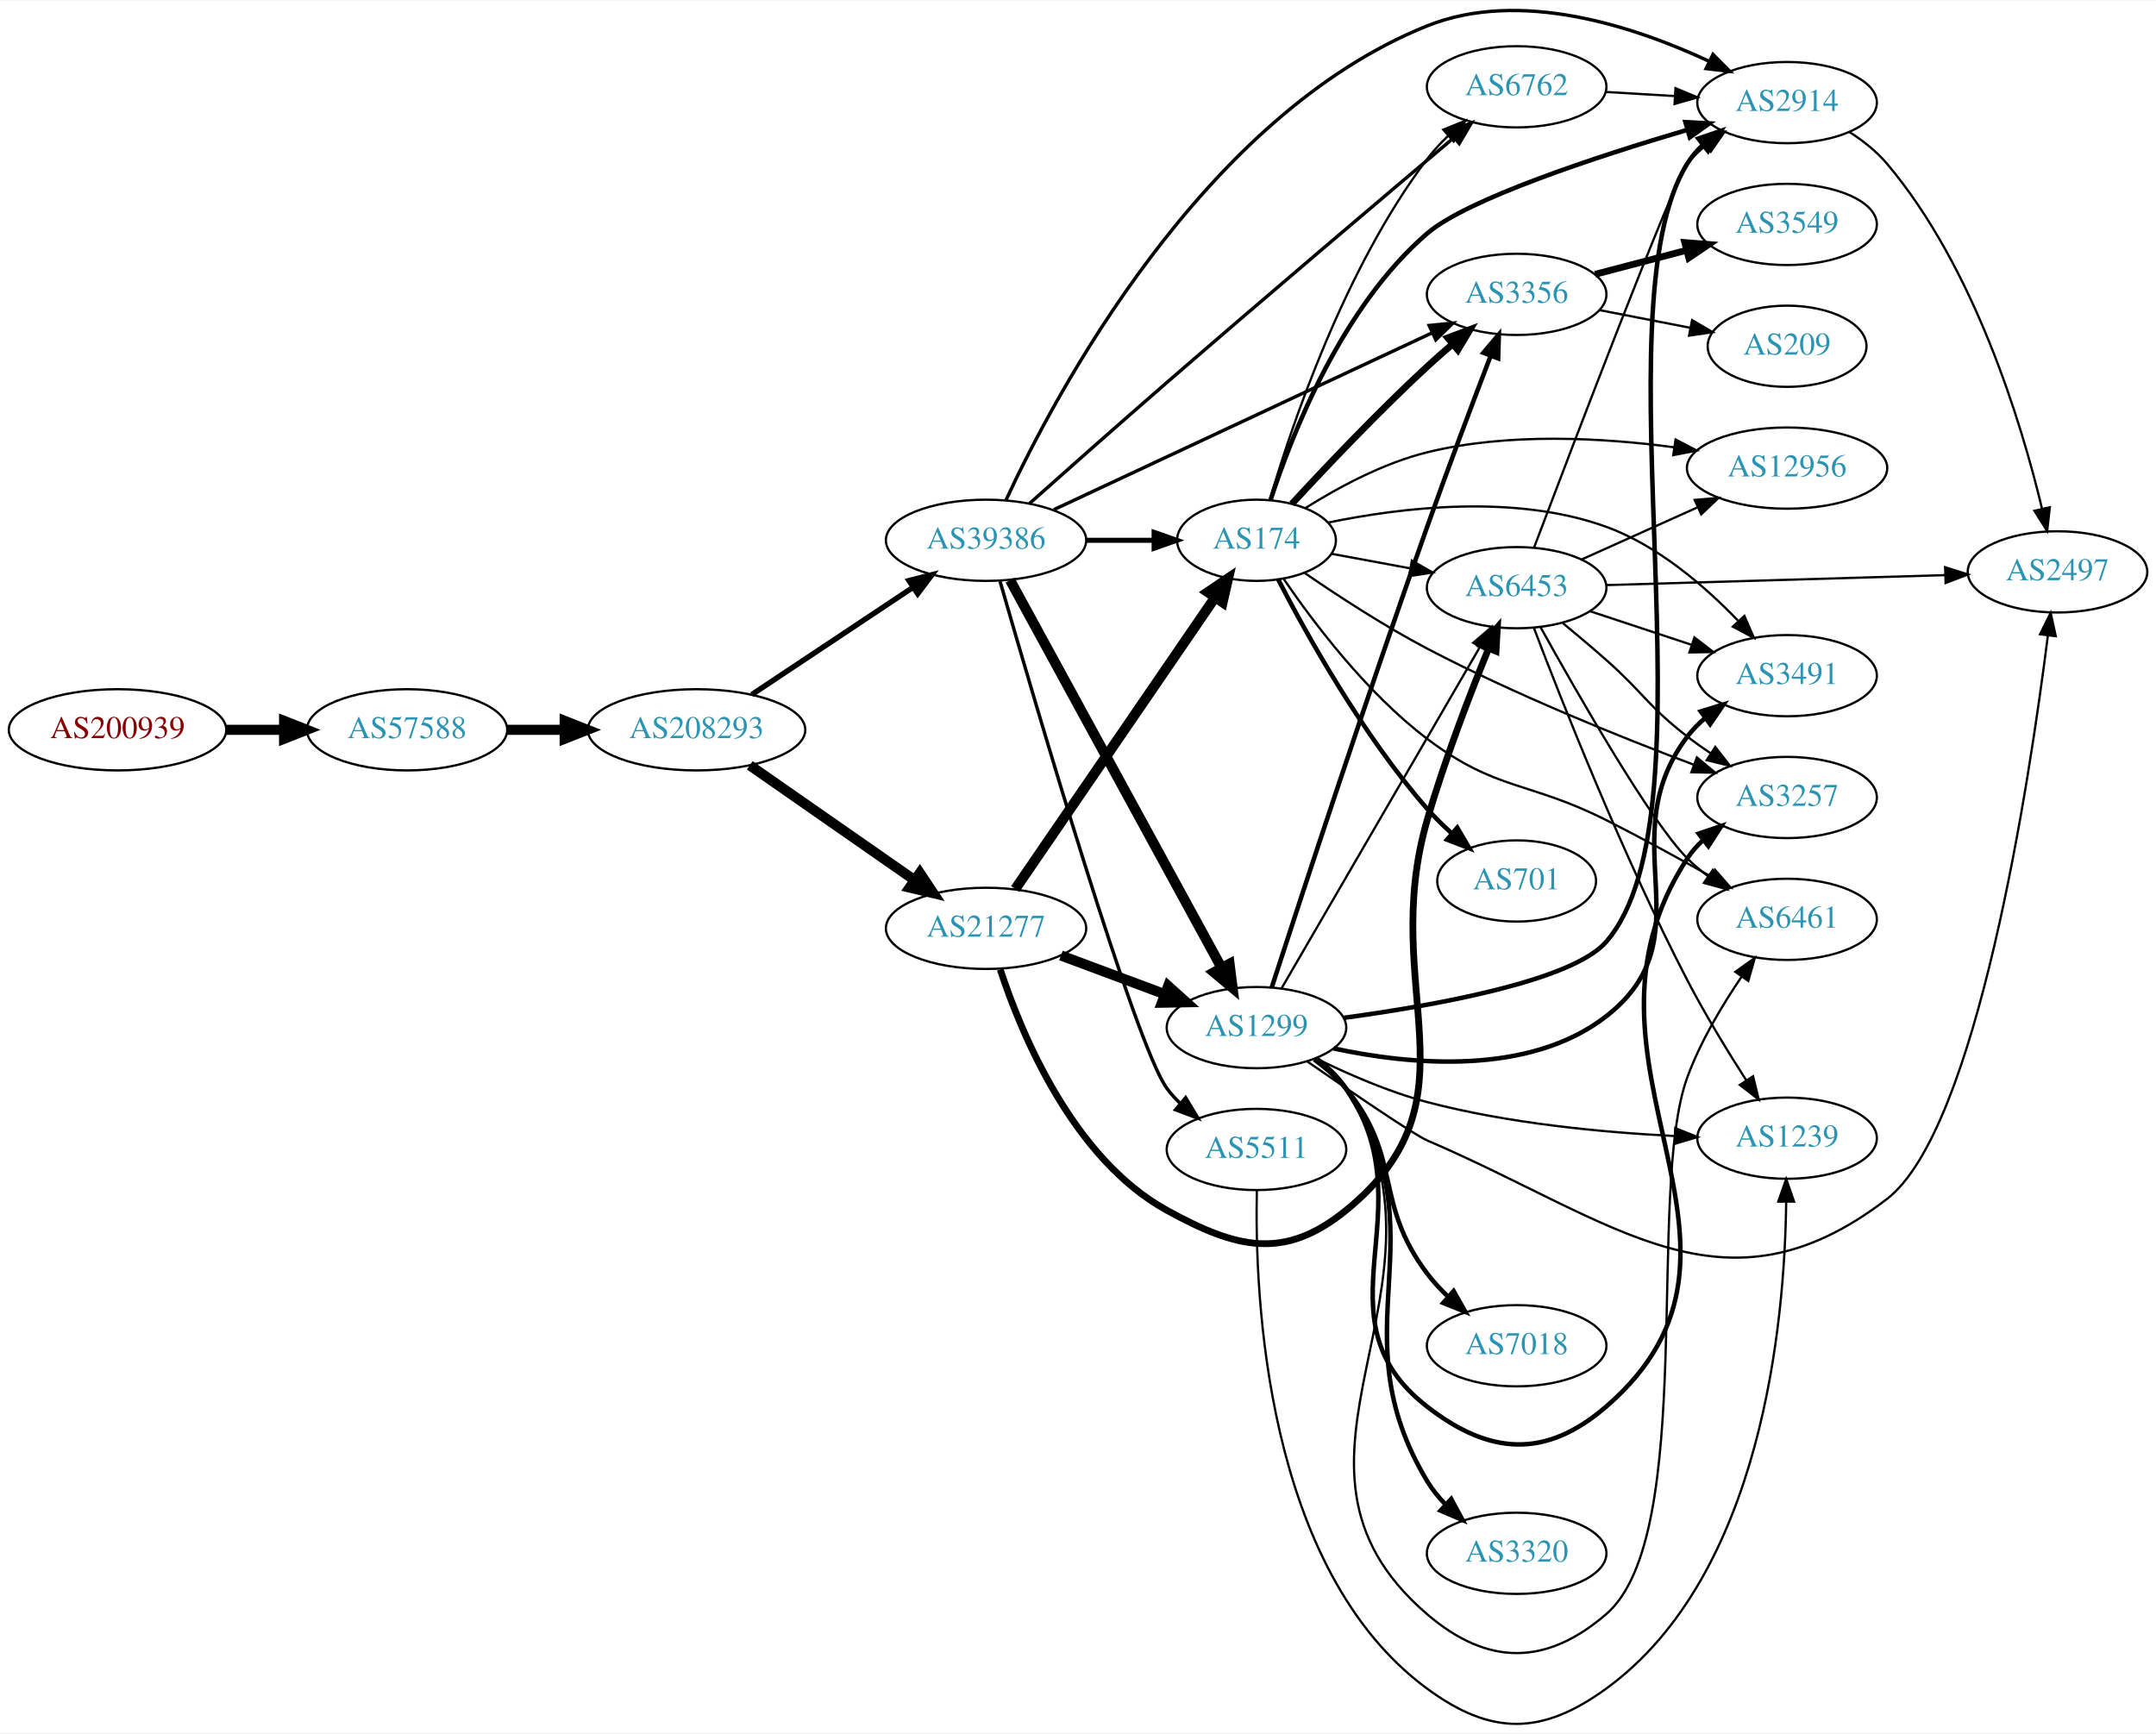
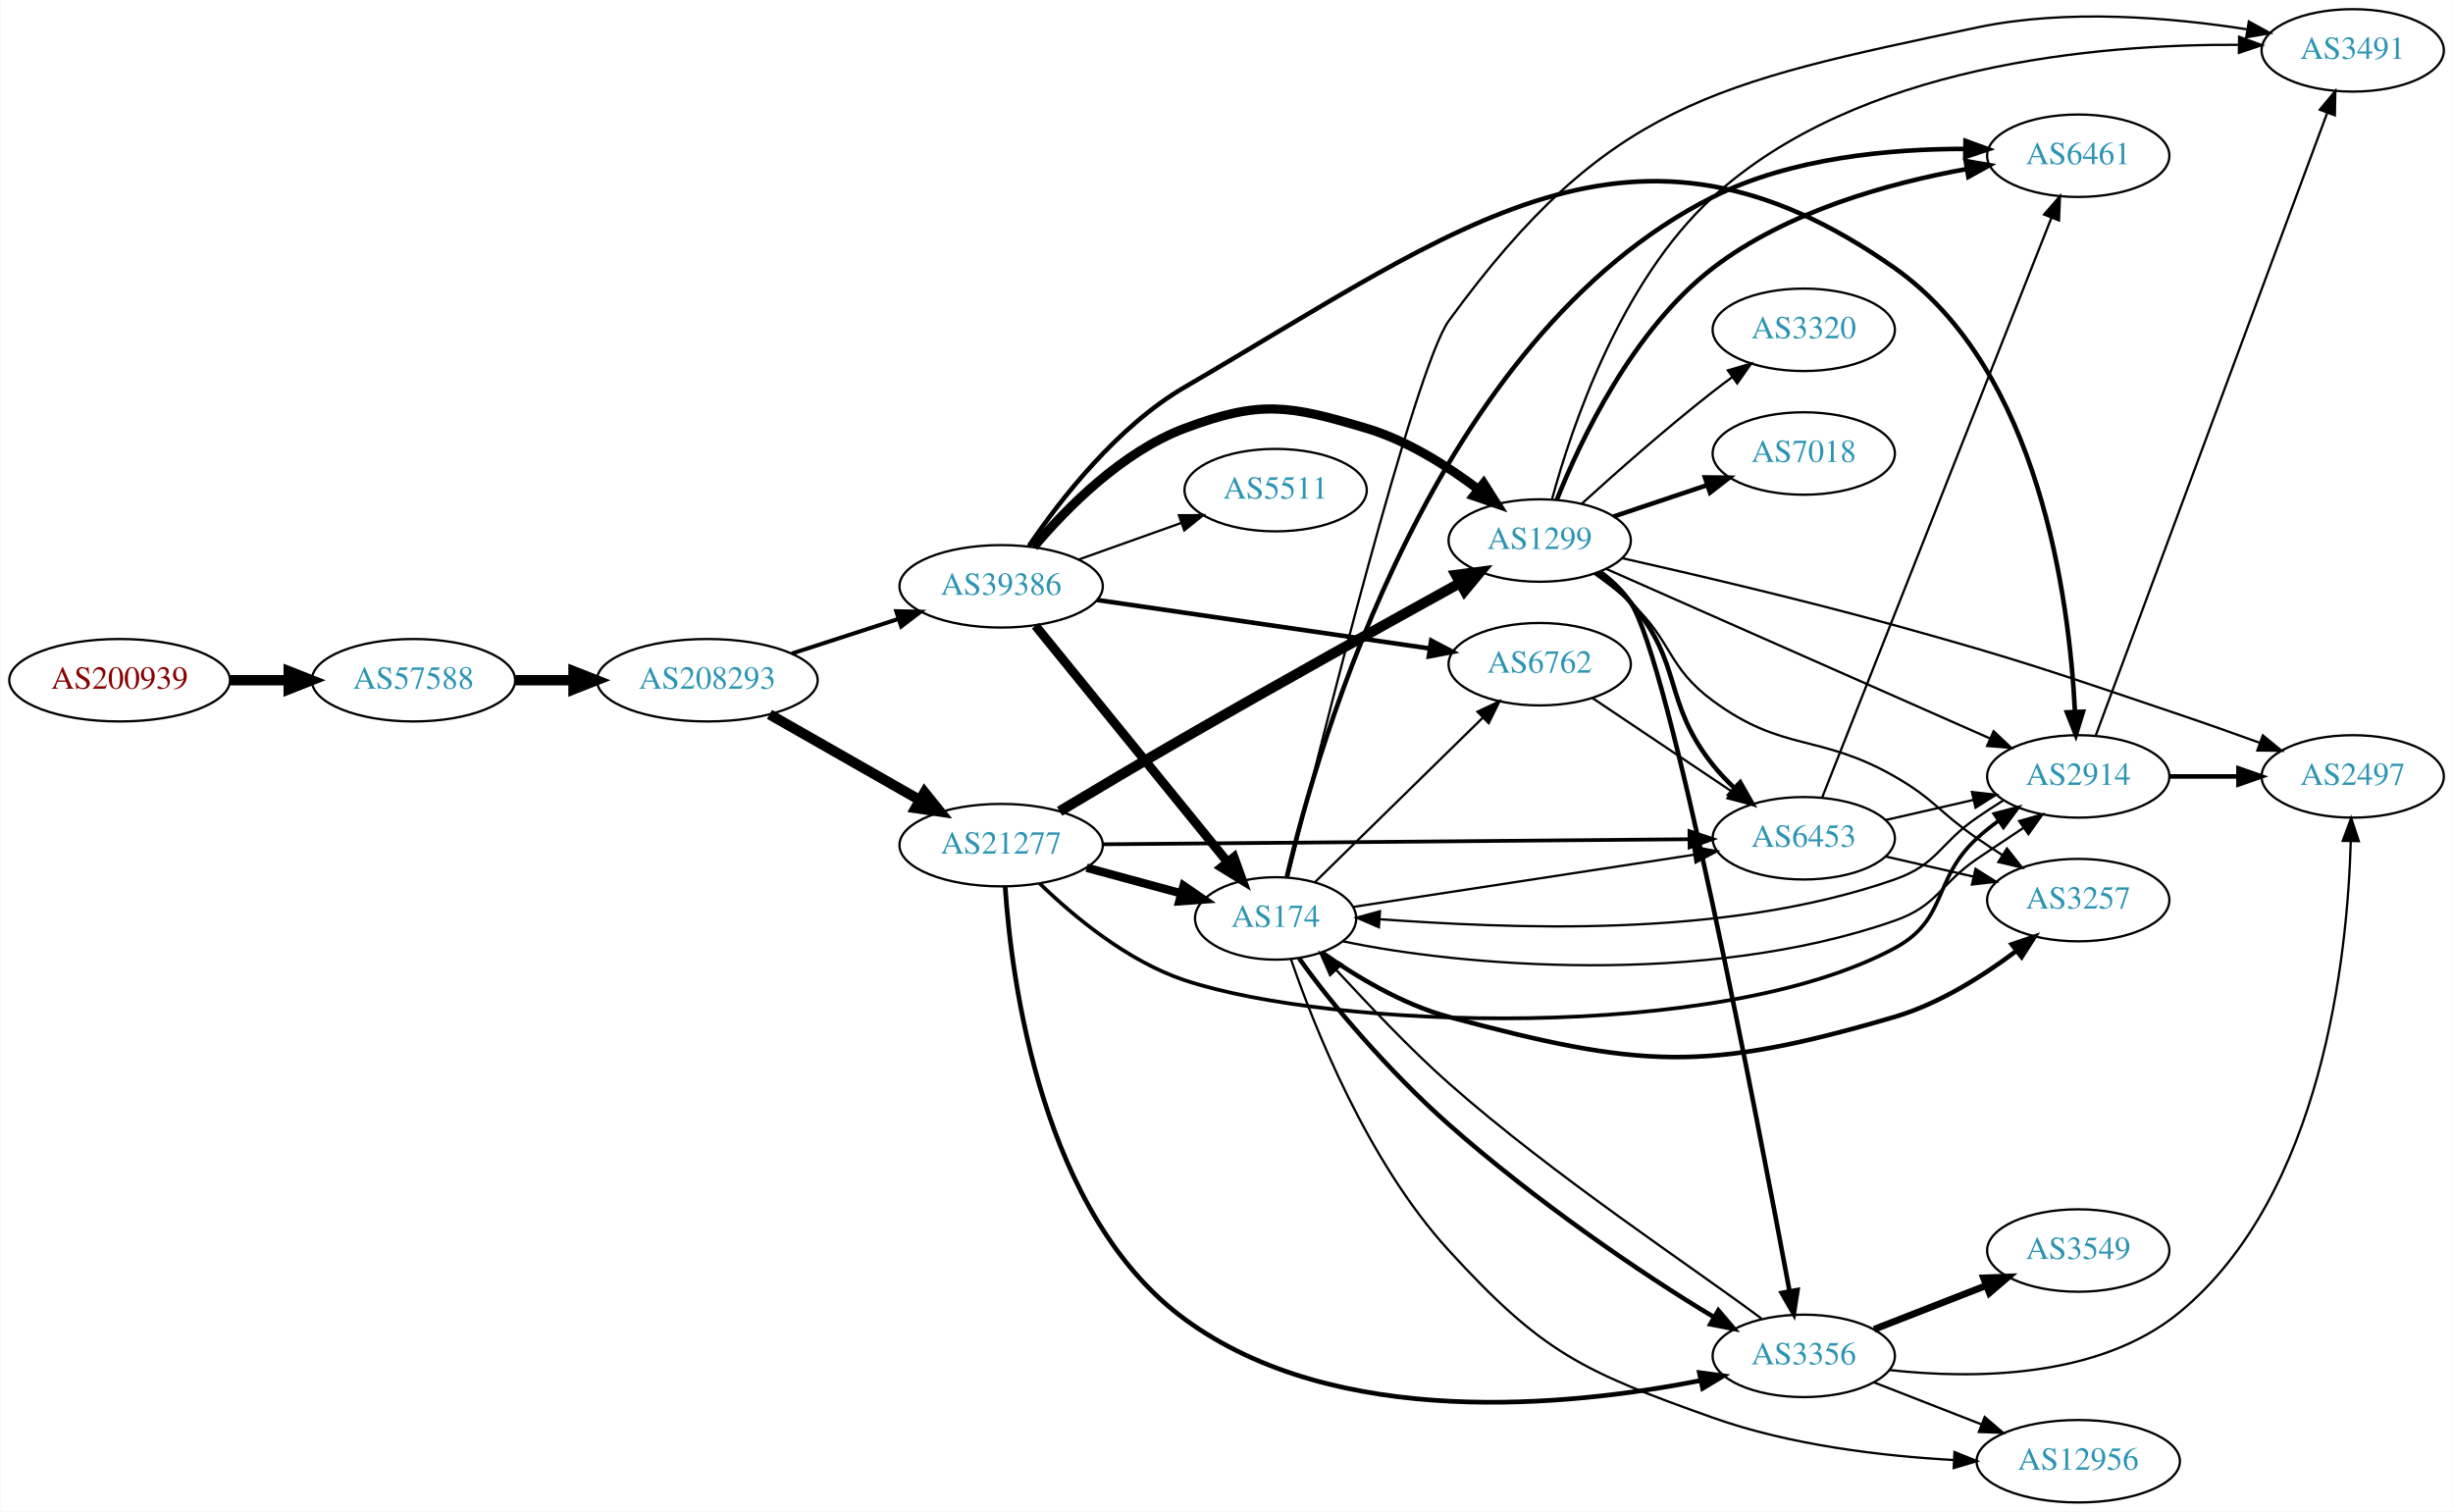
- <svg xmlns="http://www.w3.org/2000/svg" xmlns:xlink="http://www.w3.org/1999/xlink" width="955pt" height="768pt" viewBox="0.00 0.00 955.44 767.80">
-   <g id="graph0" class="graph" transform="scale(1 1) rotate(0) translate(4 763.803)">
-     <polygon fill="white" stroke="none" points="-4,4 -4,-763.803 951.438,-763.803 951.438,4 -4,4" />
+ <svg xmlns="http://www.w3.org/2000/svg" xmlns:xlink="http://www.w3.org/1999/xlink" width="1071pt" height="660pt" viewBox="0.00 0.00 1070.73 660.00">
+   <g id="graph0" class="graph" transform="scale(1 1) rotate(0) translate(4 656)">
+     <polygon fill="white" stroke="none" points="-4,4 -4,-656 1066.73,-656 1066.73,4 -4,4" />
    <g id="node1" class="node">
      <g id="a_node1">
        <a xlink:href="/asn/200939" xlink:title="AS200939 ~ LUKOIL Technology Services GmbH [AT]">
-           <ellipse fill="#ffffff" stroke="black" cx="48.096" cy="-440.608" rx="48.192" ry="18" />
-           <text text-anchor="middle" x="48.096" y="-436.908" font-family="Times,serif" font-size="14.00" fill="#880000">AS200939</text>
+           <ellipse fill="#ffffff" stroke="black" cx="48.096" cy="-359" rx="48.192" ry="18" />
+           <text text-anchor="middle" x="48.096" y="-355.3" font-family="Times,serif" font-size="14.00" fill="#880000">AS200939</text>
        </a>
      </g>
    </g>
    <g id="node2" class="node">
      <g id="a_node2">
        <a xlink:href="/asn/57588" xlink:title="AS57588 ~ HAYAT-ISP-ASN [IQ]">
-           <ellipse fill="#ffffff" stroke="black" cx="176.388" cy="-440.608" rx="44.393" ry="18" />
-           <text text-anchor="middle" x="176.388" y="-436.908" font-family="Times,serif" font-size="14.00" fill="#2c94b3">AS57588</text>
+           <ellipse fill="#ffffff" stroke="black" cx="176.388" cy="-359" rx="44.393" ry="18" />
+           <text text-anchor="middle" x="176.388" y="-355.3" font-family="Times,serif" font-size="14.00" fill="#2c94b3">AS57588</text>
        </a>
      </g>
    </g>
    <g id="edge1" class="edge">
-       <path fill="none" stroke="black" stroke-width="4.5" d="M96.481,-440.608C104.742,-440.608 113.386,-440.608 121.799,-440.608" />
-       <polygon fill="black" stroke="black" stroke-width="4.5" points="121.904,-444.546 131.904,-440.608 121.904,-436.671 121.904,-444.546" />
+       <path fill="none" stroke="black" stroke-width="4.5" d="M96.481,-359C104.742,-359 113.386,-359 121.799,-359" />
+       <polygon fill="black" stroke="black" stroke-width="4.5" points="121.904,-362.938 131.904,-359 121.904,-355.063 121.904,-362.938" />
    </g>
    <g id="node3" class="node">
      <g id="a_node3">
        <a xlink:href="/asn/208293" xlink:title="AS208293 ~ alsalam state company [IQ]">
-           <ellipse fill="#ffffff" stroke="black" cx="304.679" cy="-440.608" rx="48.192" ry="18" />
-           <text text-anchor="middle" x="304.679" y="-436.908" font-family="Times,serif" font-size="14.00" fill="#2c94b3">AS208293</text>
+           <ellipse fill="#ffffff" stroke="black" cx="304.679" cy="-359" rx="48.192" ry="18" />
+           <text text-anchor="middle" x="304.679" y="-355.3" font-family="Times,serif" font-size="14.00" fill="#2c94b3">AS208293</text>
        </a>
      </g>
    </g>
    <g id="edge2" class="edge">
-       <path fill="none" stroke="black" stroke-width="4.5" d="M220.85,-440.608C228.966,-440.608 237.564,-440.608 246.03,-440.608" />
-       <polygon fill="black" stroke="black" stroke-width="4.5" points="246.249,-444.546 256.249,-440.608 246.249,-436.671 246.249,-444.546" />
+       <path fill="none" stroke="black" stroke-width="4.5" d="M220.85,-359C228.966,-359 237.564,-359 246.03,-359" />
+       <polygon fill="black" stroke="black" stroke-width="4.5" points="246.249,-362.938 256.249,-359 246.249,-355.063 246.249,-362.938" />
    </g>
    <g id="node4" class="node">
      <g id="a_node4">
-         <a xlink:href="/asn/39386" xlink:title="AS39386 ~ Saudi Telecom Company JSC [SA]">
-           <ellipse fill="#ffffff" stroke="black" cx="432.971" cy="-524.608" rx="44.393" ry="18" />
-           <text text-anchor="middle" x="432.971" y="-520.908" font-family="Times,serif" font-size="14.00" fill="#2c94b3">AS39386</text>
+         <a xlink:href="/asn/21277" xlink:title="AS21277 ~ Newroz-Telecom-ASN [IQ]">
+           <ellipse fill="#ffffff" stroke="black" cx="432.971" cy="-287" rx="44.393" ry="18" />
+           <text text-anchor="middle" x="432.971" y="-283.3" font-family="Times,serif" font-size="14.00" fill="#2c94b3">AS21277</text>
        </a>
      </g>
    </g>
    <g id="edge3" class="edge">
-       <path fill="none" stroke="black" stroke-width="2.391" d="M329.138,-456.211C349.29,-469.615 378.51,-489.05 400.656,-503.78" />
-       <polygon fill="black" stroke="black" stroke-width="2.391" points="398.799,-506.748 409.064,-509.372 402.676,-500.92 398.799,-506.748" />
+       <path fill="none" stroke="black" stroke-width="4.5" d="M331.847,-344.082C350.854,-333.246 376.762,-318.475 397.461,-306.675" />
+       <polygon fill="black" stroke="black" stroke-width="4.5" points="399.532,-310.026 406.269,-301.653 395.632,-303.185 399.532,-310.026" />
    </g>
    <g id="node5" class="node">
      <g id="a_node5">
-         <a xlink:href="/asn/21277" xlink:title="AS21277 ~ Newroz-Telecom-ASN [IQ]">
-           <ellipse fill="#ffffff" stroke="black" cx="432.971" cy="-352.608" rx="44.393" ry="18" />
-           <text text-anchor="middle" x="432.971" y="-348.908" font-family="Times,serif" font-size="14.00" fill="#2c94b3">AS21277</text>
+         <a xlink:href="/asn/39386" xlink:title="AS39386 ~ Saudi Telecom Company JSC [SA]">
+           <ellipse fill="#ffffff" stroke="black" cx="432.971" cy="-400" rx="44.393" ry="18" />
+           <text text-anchor="middle" x="432.971" y="-396.3" font-family="Times,serif" font-size="14.00" fill="#2c94b3">AS39386</text>
        </a>
      </g>
    </g>
    <g id="edge4" class="edge">
-       <path fill="none" stroke="black" stroke-width="4.5" d="M328.258,-424.876C348.641,-410.672 378.805,-389.655 401.355,-373.942" />
-       <polygon fill="black" stroke="black" stroke-width="4.5" points="403.635,-377.152 409.588,-368.205 399.132,-370.691 403.635,-377.152" />
+       <path fill="none" stroke="black" stroke-width="1.773" d="M341.532,-370.639C356.008,-375.339 372.855,-380.808 388.057,-385.744" />
+       <polygon fill="black" stroke="black" stroke-width="1.773" points="387.177,-389.137 397.769,-388.896 389.338,-382.48 387.177,-389.137" />
    </g>
    <g id="node6" class="node">
      <g id="a_node6">
-         <a xlink:href="/asn/2914" xlink:title="AS2914 ~ NTT America, Inc. [US]">
-           <ellipse fill="#ffffff" stroke="black" cx="787.949" cy="-718.608" rx="39.794" ry="18" />
-           <text text-anchor="middle" x="787.949" y="-714.908" font-family="Times,serif" font-size="14.00" fill="#2c94b3">AS2914</text>
+         <a xlink:href="/asn/174" xlink:title="AS174 ~ Cogent Communications [US]">
+           <ellipse fill="#ffffff" stroke="black" cx="552.814" cy="-255" rx="35.194" ry="18" />
+           <text text-anchor="middle" x="552.814" y="-251.3" font-family="Times,serif" font-size="14.00" fill="#2c94b3">AS174</text>
        </a>
      </g>
    </g>
    <g id="edge5" class="edge">
-       <path fill="none" stroke="black" stroke-width="1.5" d="M441.787,-542.404C463.342,-588.808 528.724,-712.662 628.46,-752.608 669.832,-769.179 720.67,-752.236 753.429,-736.902" />
-       <polygon fill="black" stroke="black" stroke-width="1.5" points="755.121,-739.971 762.575,-732.443 752.052,-733.68 755.121,-739.971" />
+       <path fill="none" stroke="black" stroke-width="3.682" d="M470.289,-277.138C483.331,-273.596 498.114,-269.582 511.476,-265.954" />
+       <polygon fill="black" stroke="black" stroke-width="3.682" points="512.631,-269.267 521.365,-263.268 510.797,-262.511 512.631,-269.267" />
    </g>
    <g id="node7" class="node">
      <g id="a_node7">
-         <a xlink:href="/asn/174" xlink:title="AS174 ~ Cogent Communications [US]">
-           <ellipse fill="#ffffff" stroke="black" cx="552.814" cy="-524.608" rx="35.194" ry="18" />
-           <text text-anchor="middle" x="552.814" y="-520.908" font-family="Times,serif" font-size="14.00" fill="#2c94b3">AS174</text>
+         <a xlink:href="/asn/1299" xlink:title="AS1299 ~ Telia Carrier [EU]">
+           <ellipse fill="#ffffff" stroke="black" cx="668.107" cy="-420" rx="39.794" ry="18" />
+           <text text-anchor="middle" x="668.107" y="-416.3" font-family="Times,serif" font-size="14.00" fill="#2c94b3">AS1299</text>
        </a>
      </g>
    </g>
    <g id="edge6" class="edge">
-       <path fill="none" stroke="black" stroke-width="2.25" d="M477.182,-524.608C487.03,-524.608 497.51,-524.608 507.407,-524.608" />
-       <polygon fill="black" stroke="black" stroke-width="2.25" points="507.459,-528.108 517.459,-524.608 507.459,-521.108 507.459,-528.108" />
+       <path fill="none" stroke="black" stroke-width="4.5" d="M458.489,-301.774C474.084,-311.116 494.74,-323.387 513.167,-334 554.158,-357.608 601.747,-384.047 633.037,-401.3" />
+       <polygon fill="black" stroke="black" stroke-width="4.5" points="631.54,-404.971 642.199,-406.346 635.339,-398.073 631.54,-404.971" />
    </g>
    <g id="node8" class="node">
      <g id="a_node8">
-         <a xlink:href="/asn/6762" xlink:title="AS6762 ~ TELECOM ITALIA SPARKLE S.p.A. [IT]">
-           <ellipse fill="#ffffff" stroke="black" cx="668.107" cy="-725.608" rx="39.794" ry="18" />
-           <text text-anchor="middle" x="668.107" y="-721.908" font-family="Times,serif" font-size="14.00" fill="#2c94b3">AS6762</text>
+         <a xlink:href="/asn/2914" xlink:title="AS2914 ~ NTT America, Inc. [US]">
+           <ellipse fill="#ffffff" stroke="black" cx="903.242" cy="-317" rx="39.794" ry="18" />
+           <text text-anchor="middle" x="903.242" y="-313.3" font-family="Times,serif" font-size="14.00" fill="#2c94b3">AS2914</text>
        </a>
      </g>
    </g>
    <g id="edge7" class="edge">
-       <path fill="none" stroke="black" stroke-width="1.5" d="M452.13,-540.832C468.127,-555.082 492.096,-576.333 513.167,-594.608 557.459,-633.023 609.504,-677.091 640.318,-703.073" />
-       <polygon fill="black" stroke="black" stroke-width="1.5" points="638.147,-705.821 648.05,-709.588 642.658,-700.468 638.147,-705.821" />
+       <path fill="none" stroke="black" stroke-width="1.636" d="M449.734,-270.322C464.536,-255.972 488.105,-236.309 513.167,-228 577.568,-206.648 746.159,-200.597 823.046,-242 846.525,-254.643 839.407,-271.961 859.046,-290 861.967,-292.683 865.19,-295.254 868.519,-297.671" />
+       <polygon fill="black" stroke="black" stroke-width="1.636" points="866.659,-300.638 876.905,-303.335 870.577,-294.837 866.659,-300.638" />
    </g>
    <g id="node9" class="node">
      <g id="a_node9">
        <a xlink:href="/asn/3356" xlink:title="AS3356 ~ Level 3 Parent, LLC [US]">
-           <ellipse fill="#ffffff" stroke="black" cx="668.107" cy="-633.608" rx="39.794" ry="18" />
-           <text text-anchor="middle" x="668.107" y="-629.908" font-family="Times,serif" font-size="14.00" fill="#2c94b3">AS3356</text>
+           <ellipse fill="#ffffff" stroke="black" cx="783.4" cy="-64" rx="39.794" ry="18" />
+           <text text-anchor="middle" x="783.4" y="-60.3" font-family="Times,serif" font-size="14.00" fill="#2c94b3">AS3356</text>
        </a>
      </g>
    </g>
    <g id="edge8" class="edge">
-       <path fill="none" stroke="black" stroke-width="1.5" d="M463.027,-538.193C505.507,-558.054 584.529,-595 630.789,-616.628" />
-       <polygon fill="black" stroke="black" stroke-width="1.5" points="629.319,-619.805 639.86,-620.87 632.284,-613.464 629.319,-619.805" />
+       <path fill="none" stroke="black" stroke-width="2.045" d="M434.728,-268.772C437.539,-227.252 450.782,-125.713 513.167,-80 579.262,-31.569 680.799,-41.873 738.44,-53.244" />
+       <polygon fill="black" stroke="black" stroke-width="2.045" points="737.829,-56.692 748.331,-55.291 739.248,-49.837 737.829,-56.692" />
    </g>
    <g id="node10" class="node">
      <g id="a_node10">
-         <a xlink:href="/asn/1299" xlink:title="AS1299 ~ Telia Carrier [EU]">
-           <ellipse fill="#ffffff" stroke="black" cx="552.814" cy="-308.608" rx="39.794" ry="18" />
-           <text text-anchor="middle" x="552.814" y="-304.908" font-family="Times,serif" font-size="14.00" fill="#2c94b3">AS1299</text>
+         <a xlink:href="/asn/6453" xlink:title="AS6453 ~ TATA COMMUNICATIONS (AMERICA) INC [US]">
+           <ellipse fill="#ffffff" stroke="black" cx="783.4" cy="-290" rx="39.794" ry="18" />
+           <text text-anchor="middle" x="783.4" y="-286.3" font-family="Times,serif" font-size="14.00" fill="#2c94b3">AS6453</text>
        </a>
      </g>
    </g>
    <g id="edge9" class="edge">
-       <path fill="none" stroke="black" stroke-width="4.5" d="M443.615,-506.932C464.296,-469.024 513.009,-379.736 537.388,-335.05" />
-       <polygon fill="black" stroke="black" stroke-width="4.5" points="540.869,-336.89 542.202,-326.226 533.956,-333.119 540.869,-336.89" />
+       <path fill="none" stroke="black" stroke-width="1.636" d="M477.395,-287.374C542.552,-287.935 665.227,-288.991 733.466,-289.579" />
+       <polygon fill="black" stroke="black" stroke-width="1.636" points="733.5,-293.079 743.529,-289.665 733.56,-286.079 733.5,-293.079" />
+     </g>
+     <g id="edge12" class="edge">
+       <path fill="none" stroke="black" stroke-width="4" d="M447.952,-382.797C468.705,-357.261 507.772,-309.192 531.627,-279.839" />
+       <polygon fill="black" stroke="black" stroke-width="4" points="534.624,-281.701 538.215,-271.733 529.192,-277.286 534.624,-281.701" />
+     </g>
+     <g id="edge11" class="edge">
+       <path fill="none" stroke="black" stroke-width="4" d="M447.236,-417.2C461.437,-434.066 485.673,-458.703 513.167,-469 546.17,-481.36 558.695,-479.092 592.46,-469 610.295,-463.669 627.822,-452.559 641.406,-442.263" />
+       <polygon fill="black" stroke="black" stroke-width="4" points="643.64,-444.959 649.322,-436.017 639.304,-439.464 643.64,-444.959" />
+     </g>
+     <g id="edge10" class="edge">
+       <path fill="none" stroke="black" stroke-width="2" d="M445.099,-417.655C458.671,-437.666 483.51,-469.74 513.167,-487 633.865,-557.243 708.909,-619.465 823.046,-539 886.321,-494.392 899.326,-394.469 901.804,-345.353" />
+       <polygon fill="black" stroke="black" stroke-width="2" points="905.311,-345.255 902.203,-335.127 898.316,-344.983 905.311,-345.255" />
    </g>
    <g id="node11" class="node">
      <g id="a_node11">
-         <a xlink:href="/asn/5511" xlink:title="AS5511 ~ Orange S.A. [FR]">
-           <ellipse fill="#ffffff" stroke="black" cx="552.814" cy="-254.608" rx="39.794" ry="18" />
-           <text text-anchor="middle" x="552.814" y="-250.908" font-family="Times,serif" font-size="14.00" fill="#2c94b3">AS5511</text>
-         </a>
-       </g>
-     </g>
-     <g id="edge10" class="edge">
-       <path fill="none" stroke="black" stroke-width="1.5" d="M439.16,-506.465C454.465,-453.297 499.227,-300.41 513.167,-281.608 514.904,-279.266 516.906,-277.053 519.065,-274.978" />
-       <polygon fill="black" stroke="black" stroke-width="1.5" points="521.425,-277.567 526.858,-268.471 516.939,-272.194 521.425,-277.567" />
+         <a xlink:href="/asn/6762" xlink:title="AS6762 ~ TELECOM ITALIA SPARKLE S.p.A. [IT]">
+           <ellipse fill="#ffffff" stroke="black" cx="668.107" cy="-366" rx="39.794" ry="18" />
+           <text text-anchor="middle" x="668.107" y="-362.3" font-family="Times,serif" font-size="14.00" fill="#2c94b3">AS6762</text>
+         </a>
+       </g>
    </g>
    <g id="edge13" class="edge">
-       <path fill="none" stroke="black" stroke-width="4.5" d="M445.919,-370.047C466.849,-400.595 510.217,-463.895 534.458,-499.276" />
-       <polygon fill="black" stroke="black" stroke-width="4.5" points="531.283,-501.609 540.184,-507.633 537.78,-497.158 531.283,-501.609" />
-     </g>
-     <g id="edge11" class="edge">
-       <path fill="none" stroke="black" stroke-width="4.5" d="M466.172,-340.585C480.371,-335.283 497.197,-329.001 512.159,-323.414" />
-       <polygon fill="black" stroke="black" stroke-width="4.5" points="513.686,-327.048 521.677,-319.861 510.931,-319.67 513.686,-327.048" />
+       <path fill="none" stroke="black" stroke-width="2" d="M474.847,-394.039C515.383,-388.127 577.434,-379.078 620.013,-372.868" />
+       <polygon fill="black" stroke="black" stroke-width="2" points="620.735,-376.3 630.125,-371.393 619.725,-369.373 620.735,-376.3" />
    </g>
    <g id="node12" class="node">
      <g id="a_node12">
-         <a xlink:href="/asn/6453" xlink:title="AS6453 ~ TATA COMMUNICATIONS (AMERICA) INC [US]">
-           <ellipse fill="#ffffff" stroke="black" cx="668.107" cy="-503.608" rx="39.794" ry="18" />
-           <text text-anchor="middle" x="668.107" y="-499.908" font-family="Times,serif" font-size="14.00" fill="#2c94b3">AS6453</text>
-         </a>
-       </g>
-     </g>
-     <g id="edge12" class="edge">
-       <path fill="none" stroke="black" stroke-width="3" d="M439.259,-334.384C448.711,-305.596 471.527,-250.52 513.167,-227.608 544.043,-210.619 565.12,-205.372 592.46,-227.608 653.388,-277.163 606.601,-325.176 628.46,-400.608 636.089,-426.936 647.311,-456.115 655.698,-476.675" />
-       <polygon fill="black" stroke="black" stroke-width="3" points="652.508,-478.119 659.56,-486.025 658.978,-475.446 652.508,-478.119" />
+         <a xlink:href="/asn/5511" xlink:title="AS5511 ~ Orange S.A. [FR]">
+           <ellipse fill="#ffffff" stroke="black" cx="552.814" cy="-442" rx="39.794" ry="18" />
+           <text text-anchor="middle" x="552.814" y="-438.3" font-family="Times,serif" font-size="14.00" fill="#2c94b3">AS5511</text>
+         </a>
+       </g>
+     </g>
+     <g id="edge14" class="edge">
+       <path fill="none" stroke="black" d="M466.797,-411.699C480.63,-416.63 496.869,-422.417 511.426,-427.606" />
+       <polygon fill="black" stroke="black" points="510.591,-431.024 521.186,-431.084 512.941,-424.43 510.591,-431.024" />
+     </g>
+     <g id="edge25" class="edge">
+       <path fill="none" stroke="black" d="M582.343,-244.98C632.633,-234.36 739.625,-224.809 823.046,-254 841.924,-260.606 842.552,-269.689 859.046,-281 865.465,-285.401 872.575,-289.967 879.142,-294.43" />
+       <polygon fill="black" stroke="black" points="877.457,-297.524 887.646,-300.426 881.491,-291.803 877.457,-297.524" />
+     </g>
+     <g id="edge27" class="edge">
+       <path fill="none" stroke="black" stroke-width="2" d="M563.047,-237.65C576.529,-218.231 602.8,-187.656 628.46,-165 665.484,-132.31 712.123,-100.072 744.309,-80.858" />
+       <polygon fill="black" stroke="black" stroke-width="2" points="746.112,-83.858 752.984,-75.794 742.583,-77.812 746.112,-83.858" />
+     </g>
+     <g id="edge30" class="edge">
+       <path fill="none" stroke="black" d="M586.565,-260.015C625.619,-265.994 691.177,-276.032 735.577,-282.831" />
+       <polygon fill="black" stroke="black" points="735.13,-286.303 745.544,-284.357 736.189,-279.384 735.13,-286.303" />
+     </g>
+     <g id="edge31" class="edge">
+       <path fill="none" stroke="black" d="M570.046,-270.904C589.202,-289.672 621.224,-321.046 643.214,-342.591" />
+       <polygon fill="black" stroke="black" points="640.944,-345.267 650.536,-349.765 645.843,-340.266 640.944,-345.267" />
    </g>
    <g id="node13" class="node">
      <g id="a_node13">
-         <a xlink:href="/asn/2497" xlink:title="AS2497 ~ Internet Initiative Japan Inc. [JP]">
-           <ellipse fill="#ffffff" stroke="black" cx="907.792" cy="-510.608" rx="39.794" ry="18" />
-           <text text-anchor="middle" x="907.792" y="-506.908" font-family="Times,serif" font-size="14.00" fill="#2c94b3">AS2497</text>
-         </a>
-       </g>
-     </g>
-     <g id="edge42" class="edge">
-       <path fill="none" stroke="black" d="M815.651,-705.533C821.648,-701.675 827.579,-697.012 832.145,-691.608 870.952,-645.69 891.768,-576.822 900.928,-538.635" />
-       <polygon fill="black" stroke="black" points="904.377,-539.253 903.208,-528.723 897.556,-537.684 904.377,-539.253" />
-     </g>
-     <g id="edge33" class="edge">
-       <path fill="none" stroke="black" stroke-width="2" d="M559.133,-542.696C568.514,-571.573 590.667,-628.136 628.46,-660.608 646.168,-675.823 703.245,-694.571 743.815,-706.557" />
-       <polygon fill="black" stroke="black" stroke-width="2" points="742.902,-709.937 753.482,-709.378 744.863,-703.217 742.902,-709.937" />
-     </g>
-     <g id="edge36" class="edge">
-       <path fill="none" stroke="black" d="M558.734,-542.566C568.263,-575.088 591.6,-644.876 628.46,-693.608 631.194,-697.223 634.414,-700.69 637.808,-703.921" />
-       <polygon fill="black" stroke="black" points="635.572,-706.615 645.397,-710.58 640.189,-701.354 635.572,-706.615" />
-     </g>
-     <g id="edge32" class="edge">
-       <path fill="none" stroke="black" stroke-width="3" d="M568.481,-540.739C583.193,-556.675 606.724,-581.511 628.46,-601.608 632.03,-604.909 635.88,-608.291 639.719,-611.563" />
-       <polygon fill="black" stroke="black" stroke-width="3" points="637.572,-614.331 647.488,-618.062 642.063,-608.961 637.572,-614.331" />
-     </g>
-     <g id="edge39" class="edge">
-       <path fill="none" stroke="black" d="M585.976,-518.647C596.804,-516.64 609.109,-514.359 620.806,-512.191" />
-       <polygon fill="black" stroke="black" points="621.681,-515.588 630.875,-510.324 620.405,-508.705 621.681,-515.588" />
+         <a xlink:href="/asn/3491" xlink:title="AS3491 ~ PCCW Global, Inc. [US]">
+           <ellipse fill="#ffffff" stroke="black" cx="1023.08" cy="-634" rx="39.794" ry="18" />
+           <text text-anchor="middle" x="1023.08" y="-630.3" font-family="Times,serif" font-size="14.00" fill="#2c94b3">AS3491</text>
+         </a>
+       </g>
+     </g>
+     <g id="edge29" class="edge">
+       <path fill="none" stroke="black" d="M558.172,-272.901C571.815,-328.505 613.669,-495.725 628.46,-516 697.541,-610.694 744.365,-619.768 859.046,-644 898.228,-652.279 943.794,-648.381 976.778,-643.222" />
+       <polygon fill="black" stroke="black" points="977.731,-646.611 987.021,-641.516 976.581,-639.706 977.731,-646.611" />
+     </g>
+     <g id="node14" class="node">
+       <g id="a_node14">
+         <a xlink:href="/asn/3257" xlink:title="AS3257 ~ GTT [DE]">
+           <ellipse fill="#ffffff" stroke="black" cx="903.242" cy="-263" rx="39.794" ry="18" />
+           <text text-anchor="middle" x="903.242" y="-259.3" font-family="Times,serif" font-size="14.00" fill="#2c94b3">AS3257</text>
+         </a>
+       </g>
+     </g>
+     <g id="edge28" class="edge">
+       <path fill="none" stroke="black" stroke-width="2" d="M573.138,-240.062C587.513,-229.939 608.088,-217.448 628.46,-212 712.007,-189.657 740.078,-187.597 823.046,-212 842.456,-217.709 861.602,-229.811 876.206,-240.794" />
+       <polygon fill="black" stroke="black" stroke-width="2" points="874.212,-243.678 884.247,-247.075 878.52,-238.161 874.212,-243.678" />
+     </g>
+     <g id="node17" class="node">
+       <g id="a_node17">
+         <a xlink:href="/asn/6461" xlink:title="AS6461 ~ Zayo Bandwidth [US]">
+           <ellipse fill="#ffffff" stroke="black" cx="903.242" cy="-588" rx="39.794" ry="18" />
+           <text text-anchor="middle" x="903.242" y="-584.3" font-family="Times,serif" font-size="14.00" fill="#2c94b3">AS6461</text>
+         </a>
+       </g>
+     </g>
+     <g id="edge26" class="edge">
+       <path fill="none" stroke="black" stroke-width="2" d="M557.706,-273.103C571.19,-330.592 621.913,-508.812 743.753,-570 777.807,-587.102 821.044,-591.019 853.753,-590.985" />
+       <polygon fill="black" stroke="black" stroke-width="2" points="854.026,-594.481 863.978,-590.846 853.931,-587.482 854.026,-594.481" />
+     </g>
+     <g id="node19" class="node">
+       <g id="a_node19">
+         <a xlink:href="/asn/12956" xlink:title="AS12956 ~ TELXIUS [ES]">
+           <ellipse fill="#ffffff" stroke="black" cx="903.242" cy="-18" rx="44.393" ry="18" />
+           <text text-anchor="middle" x="903.242" y="-14.3" font-family="Times,serif" font-size="14.00" fill="#2c94b3">AS12956</text>
+         </a>
+       </g>
+     </g>
+     <g id="edge24" class="edge">
+       <path fill="none" stroke="black" d="M559.532,-237.121C569.616,-207.795 592.916,-148.859 628.46,-110 669.395,-65.249 686.614,-57.333 743.753,-37 777.414,-25.022 817.368,-20.289 848.739,-18.543" />
+       <polygon fill="black" stroke="black" points="849.203,-22.025 859.027,-18.059 848.874,-15.033 849.203,-22.025" />
+     </g>
+     <g id="edge15" class="edge">
+       <path fill="none" stroke="black" d="M697.228,-407.576C739.15,-389.055 818.095,-354.176 864.841,-333.524" />
+       <polygon fill="black" stroke="black" points="866.288,-336.711 874.021,-329.468 863.459,-330.308 866.288,-336.711" />
+     </g>
+     <g id="edge20" class="edge">
+       <path fill="none" stroke="black" stroke-width="2" d="M694.409,-406.382C699.465,-402.638 704.282,-398.162 707.753,-393 724.693,-367.812 763.147,-167.676 777.163,-92.449" />
+       <polygon fill="black" stroke="black" stroke-width="2" points="780.665,-92.763 779.048,-82.292 773.782,-91.485 780.665,-92.763" />
+     </g>
+     <g id="edge19" class="edge">
+       <path fill="none" stroke="black" stroke-width="2" d="M693.105,-405.983C698.344,-402.209 703.567,-397.82 707.753,-393 730.952,-366.288 721.665,-349.638 743.753,-322 746.583,-318.459 749.859,-315.036 753.282,-311.829" />
+       <polygon fill="black" stroke="black" stroke-width="2" points="755.66,-314.399 760.898,-305.19 751.06,-309.123 755.66,-314.399" />
+     </g>
+     <g id="edge16" class="edge">
+       <path fill="none" stroke="black" d="M673.566,-438.318C682.053,-469.502 703.391,-533.103 743.753,-570 807.061,-627.873 911.905,-636.755 973.241,-636.431" />
+       <polygon fill="black" stroke="black" points="973.482,-639.928 983.432,-636.29 973.385,-632.929 973.482,-639.928" />
+     </g>
+     <g id="edge17" class="edge">
+       <path fill="none" stroke="black" d="M691.945,-405.535C697.341,-401.719 702.926,-397.424 707.753,-393 726.129,-376.161 723.673,-364.766 743.753,-350 774.505,-327.386 789.9,-335.931 823.046,-317 840.413,-307.081 842.552,-301.311 859.046,-290 862.574,-287.581 866.312,-285.111 870.053,-282.698" />
+       <polygon fill="black" stroke="black" points="872.125,-285.528 878.694,-277.216 868.375,-279.618 872.125,-285.528" />
    </g>
    <g id="node15" class="node">
      <g id="a_node15">
-         <a xlink:href="/asn/3491" xlink:title="AS3491 ~ PCCW Global, Inc. [US]">
-           <ellipse fill="#ffffff" stroke="black" cx="787.949" cy="-464.608" rx="39.794" ry="18" />
-           <text text-anchor="middle" x="787.949" y="-460.908" font-family="Times,serif" font-size="14.00" fill="#2c94b3">AS3491</text>
-         </a>
-       </g>
+         <a xlink:href="/asn/7018" xlink:title="AS7018 ~ AT&amp;T Services, Inc. [US]">
+           <ellipse fill="#ffffff" stroke="black" cx="783.4" cy="-458" rx="39.794" ry="18" />
+           <text text-anchor="middle" x="783.4" y="-454.3" font-family="Times,serif" font-size="14.00" fill="#2c94b3">AS7018</text>
+         </a>
+       </g>
+     </g>
+     <g id="edge18" class="edge">
+       <path fill="none" stroke="black" stroke-width="2" d="M700.364,-430.484C713.013,-434.727 727.792,-439.684 741.294,-444.212" />
+       <polygon fill="black" stroke="black" stroke-width="2" points="740.257,-447.556 750.851,-447.418 742.483,-440.92 740.257,-447.556" />
+     </g>
+     <g id="node16" class="node">
+       <g id="a_node16">
+         <a xlink:href="/asn/3320" xlink:title="AS3320 ~ DTAG [DE]">
+           <ellipse fill="#ffffff" stroke="black" cx="783.4" cy="-512" rx="39.794" ry="18" />
+           <text text-anchor="middle" x="783.4" y="-508.3" font-family="Times,serif" font-size="14.00" fill="#2c94b3">AS3320</text>
+         </a>
+       </g>
+     </g>
+     <g id="edge21" class="edge">
+       <path fill="none" stroke="black" d="M686.454,-436.042C701.303,-449.544 723.44,-469.133 743.753,-485 746.48,-487.13 749.361,-489.293 752.27,-491.42" />
+       <polygon fill="black" stroke="black" points="750.269,-494.292 760.439,-497.262 754.34,-488.598 750.269,-494.292" />
+     </g>
+     <g id="edge22" class="edge">
+       <path fill="none" stroke="black" stroke-width="2" d="M675.561,-437.731C685.929,-463.753 708.752,-512.103 743.753,-539 775.935,-563.73 820.712,-576.082 854.466,-582.189" />
+       <polygon fill="black" stroke="black" stroke-width="2" points="854.118,-585.68 864.561,-583.891 855.282,-578.777 854.118,-585.68" />
+     </g>
+     <g id="node18" class="node">
+       <g id="a_node18">
+         <a xlink:href="/asn/2497" xlink:title="AS2497 ~ Internet Initiative Japan Inc. [JP]">
+           <ellipse fill="#ffffff" stroke="black" cx="1023.08" cy="-317" rx="39.794" ry="18" />
+           <text text-anchor="middle" x="1023.08" y="-313.3" font-family="Times,serif" font-size="14.00" fill="#2c94b3">AS2497</text>
+         </a>
+       </g>
+     </g>
+     <g id="edge23" class="edge">
+       <path fill="none" stroke="black" d="M704.129,-412.296C735.444,-405.238 782.513,-394.211 823.046,-383 878.888,-367.554 892.541,-362.525 947.438,-344 958.851,-340.149 971.171,-335.781 982.449,-331.697" />
+       <polygon fill="black" stroke="black" points="983.845,-334.913 992.043,-328.201 981.449,-328.336 983.845,-334.913" />
+     </g>
+     <g id="edge33" class="edge">
+       <path fill="none" stroke="black" d="M870.43,-306.478C866.563,-304.055 862.693,-301.501 859.046,-299 842.552,-287.689 841.924,-278.606 823.046,-272 747.579,-245.592 652.82,-250.891 598.204,-254.642" />
+       <polygon fill="black" stroke="black" points="597.894,-251.155 588.16,-255.339 598.378,-258.138 597.894,-251.155" />
+     </g>
+     <g id="edge34" class="edge">
+       <path fill="none" stroke="black" d="M910.916,-334.952C930.563,-387.805 988.297,-543.11 1011.88,-606.54" />
+       <polygon fill="black" stroke="black" points="1008.72,-608.092 1015.48,-616.245 1015.28,-605.652 1008.72,-608.092" />
+     </g>
+     <g id="edge32" class="edge">
+       <path fill="none" stroke="black" stroke-width="2" d="M943.155,-317C952.708,-317 963.058,-317 973.021,-317" />
+       <polygon fill="black" stroke="black" stroke-width="2" points="973.213,-320.5 983.213,-317 973.213,-313.5 973.213,-320.5" />
    </g>
    <g id="edge38" class="edge">
-       <path fill="none" stroke="black" d="M584.654,-532.469C616.503,-539.077 667.139,-545.313 707.753,-530.608 730.683,-522.306 751.638,-504.146 766.226,-488.973" />
-       <polygon fill="black" stroke="black" points="769.03,-491.096 773.251,-481.378 763.891,-486.343 769.03,-491.096" />
-     </g>
-     <g id="node17" class="node">
-       <g id="a_node17">
-         <a xlink:href="/asn/3257" xlink:title="AS3257 ~ GTT [DE]">
-           <ellipse fill="#ffffff" stroke="black" cx="787.949" cy="-410.608" rx="39.794" ry="18" />
-           <text text-anchor="middle" x="787.949" y="-406.908" font-family="Times,serif" font-size="14.00" fill="#2c94b3">AS3257</text>
-         </a>
-       </g>
-     </g>
-     <g id="edge34" class="edge">
-       <path fill="none" stroke="black" d="M574.137,-510.145C588.824,-500.043 609.357,-486.627 628.46,-476.608 667.332,-456.221 713.929,-437.449 746.499,-425.18" />
-       <polygon fill="black" stroke="black" points="747.986,-428.361 756.133,-421.587 745.54,-421.802 747.986,-428.361" />
-     </g>
-     <g id="node19" class="node">
-       <g id="a_node19">
-         <a xlink:href="/asn/6461" xlink:title="AS6461 ~ Zayo Bandwidth [US]">
-           <ellipse fill="#ffffff" stroke="black" cx="787.949" cy="-356.608" rx="39.794" ry="18" />
-           <text text-anchor="middle" x="787.949" y="-352.908" font-family="Times,serif" font-size="14.00" fill="#2c94b3">AS6461</text>
-         </a>
-       </g>
-     </g>
-     <g id="edge31" class="edge">
-       <path fill="none" stroke="black" d="M564.926,-507.406C578.129,-488.075 601.76,-456.769 628.46,-436.608 659.347,-413.286 673.188,-418.021 707.753,-400.608 723.194,-392.83 739.976,-383.619 754.101,-375.64" />
-       <polygon fill="black" stroke="black" points="755.996,-378.588 762.958,-370.602 752.536,-372.504 755.996,-378.588" />
+       <path fill="none" stroke="black" d="M764.913,-80.297C735.421,-102.39 674.505,-142.344 628.46,-183 610.882,-198.521 593.016,-217.758 579.172,-232.6" />
+       <polygon fill="black" stroke="black" points="576.601,-230.226 572.322,-239.918 581.711,-235.01 576.601,-230.226" />
+     </g>
+     <g id="edge37" class="edge">
+       <path fill="none" stroke="black" d="M820.8,-57.819C857.013,-53.836 912.135,-53.922 947.438,-83 1009.99,-134.525 1020.81,-238.517 1022.23,-288.674" />
+       <polygon fill="black" stroke="black" points="1018.73,-288.867 1022.41,-298.804 1025.73,-288.744 1018.73,-288.867" />
+     </g>
+     <g id="edge35" class="edge">
+       <path fill="none" stroke="black" d="M814.136,-52.392C828.365,-46.838 845.632,-40.098 861.097,-34.061" />
+       <polygon fill="black" stroke="black" points="862.407,-37.307 870.449,-30.41 859.861,-30.786 862.407,-37.307" />
    </g>
    <g id="node20" class="node">
      <g id="a_node20">
-         <a xlink:href="/asn/12956" xlink:title="AS12956 ~ TELXIUS [ES]">
-           <ellipse fill="#ffffff" stroke="black" cx="787.949" cy="-556.608" rx="44.393" ry="18" />
-           <text text-anchor="middle" x="787.949" y="-552.908" font-family="Times,serif" font-size="14.00" fill="#2c94b3">AS12956</text>
-         </a>
-       </g>
-     </g>
-     <g id="edge37" class="edge">
-       <path fill="none" stroke="black" d="M574.596,-538.959C588.996,-547.999 609.006,-558.833 628.46,-563.608 664.423,-572.437 706.326,-570.061 738.011,-565.815" />
-       <polygon fill="black" stroke="black" points="738.523,-569.277 747.919,-564.382 737.521,-562.349 738.523,-569.277" />
-     </g>
-     <g id="node21" class="node">
-       <g id="a_node21">
-         <a xlink:href="/asn/701" xlink:title="AS701 ~ UUNET [US]">
-           <ellipse fill="#ffffff" stroke="black" cx="668.107" cy="-373.608" rx="35.194" ry="18" />
-           <text text-anchor="middle" x="668.107" y="-369.908" font-family="Times,serif" font-size="14.00" fill="#2c94b3">AS701</text>
-         </a>
-       </g>
-     </g>
-     <g id="edge35" class="edge">
-       <path fill="none" stroke="black" stroke-width="2" d="M562.411,-507.29C574.934,-483.033 599.845,-438.253 628.46,-405.608 631.733,-401.874 635.465,-398.217 639.288,-394.787" />
-       <polygon fill="black" stroke="black" stroke-width="2" points="641.79,-397.254 647.148,-388.114 637.26,-391.918 641.79,-397.254" />
-     </g>
-     <g id="edge44" class="edge">
-       <path fill="none" stroke="black" d="M707.693,-723.316C717.459,-722.736 728.076,-722.105 738.27,-721.5" />
-       <polygon fill="black" stroke="black" points="738.502,-724.992 748.276,-720.905 738.087,-718.005 738.502,-724.992" />
-     </g>
-     <g id="node22" class="node">
-       <g id="a_node22">
        <a xlink:href="/asn/3549" xlink:title="AS3549 ~ Level 3 Parent, LLC [US]">
-           <ellipse fill="#ffffff" stroke="black" cx="787.949" cy="-664.608" rx="39.794" ry="18" />
-           <text text-anchor="middle" x="787.949" y="-660.908" font-family="Times,serif" font-size="14.00" fill="#2c94b3">AS3549</text>
-         </a>
-       </g>
+           <ellipse fill="#ffffff" stroke="black" cx="903.242" cy="-110" rx="39.794" ry="18" />
+           <text text-anchor="middle" x="903.242" y="-106.3" font-family="Times,serif" font-size="14.00" fill="#2c94b3">AS3549</text>
+         </a>
+       </g>
+     </g>
+     <g id="edge36" class="edge">
+       <path fill="none" stroke="black" stroke-width="3" d="M814.136,-75.608C828.93,-81.382 847.007,-88.439 862.929,-94.654" />
+       <polygon fill="black" stroke="black" stroke-width="3" points="861.927,-98.02 872.515,-98.396 864.472,-91.499 861.927,-98.02" />
    </g>
    <g id="edge40" class="edge">
-       <path fill="none" stroke="black" stroke-width="3" d="M702.876,-642.492C715.449,-645.799 729.904,-649.602 743.243,-653.111" />
-       <polygon fill="black" stroke="black" stroke-width="3" points="742.614,-656.564 753.175,-655.724 744.395,-649.795 742.614,-656.564" />
-     </g>
-     <g id="node23" class="node">
-       <g id="a_node23">
-         <a xlink:href="/asn/209" xlink:title="AS209 ~ CenturyLink Communications, LLC [US]">
-           <ellipse fill="#ffffff" stroke="black" cx="787.949" cy="-610.608" rx="35.194" ry="18" />
-           <text text-anchor="middle" x="787.949" y="-606.908" font-family="Times,serif" font-size="14.00" fill="#2c94b3">AS209</text>
-         </a>
-       </g>
+       <path fill="none" stroke="black" d="M819.119,-297.955C831.119,-300.704 844.74,-303.825 857.432,-306.733" />
+       <polygon fill="black" stroke="black" points="856.835,-310.187 867.364,-309.009 858.398,-303.364 856.835,-310.187" />
    </g>
    <g id="edge41" class="edge">
-       <path fill="none" stroke="black" d="M704.783,-626.645C717.398,-624.183 731.706,-621.39 744.806,-618.834" />
-       <polygon fill="black" stroke="black" points="745.854,-622.195 754.999,-616.844 744.513,-615.325 745.854,-622.195" />
-     </g>
-     <g id="edge15" class="edge">
-       <path fill="none" stroke="black" stroke-width="2" d="M591.586,-312.957C632.113,-318.449 692.705,-329.325 707.753,-346.608 758.37,-404.743 702.934,-626.22 743.753,-691.608 745.58,-694.534 747.852,-697.195 750.392,-699.604" />
-       <polygon fill="black" stroke="black" stroke-width="2" points="748.613,-702.658 758.638,-706.087 752.94,-697.155 748.613,-702.658" />
-     </g>
-     <g id="edge22" class="edge">
-       <path fill="none" stroke="black" stroke-width="2" d="M559.604,-326.522C571.885,-364.356 601.621,-455.134 628.46,-530.608 637.644,-556.434 648.677,-585.675 656.599,-606.385" />
-       <polygon fill="black" stroke="black" stroke-width="2" points="653.367,-607.731 660.216,-615.814 659.902,-605.224 653.367,-607.731" />
-     </g>
-     <g id="edge21" class="edge">
-       <path fill="none" stroke="black" d="M563.868,-325.913C583.763,-360.157 628.262,-436.748 651.812,-477.283" />
-       <polygon fill="black" stroke="black" points="648.862,-479.173 656.912,-486.062 654.915,-475.657 648.862,-479.173" />
-     </g>
-     <g id="edge14" class="edge">
-       <path fill="none" stroke="black" d="M575.39,-293.567C595.348,-279.752 622.764,-261.057 628.46,-258.608 712.303,-222.566 759.728,-177.071 832.145,-232.608 872.068,-263.225 895.368,-417.659 903.497,-482.197" />
-       <polygon fill="black" stroke="black" points="900.064,-482.955 904.756,-492.454 907.012,-482.103 900.064,-482.955" />
-     </g>
-     <g id="node14" class="node">
-       <g id="a_node14">
-         <a xlink:href="/asn/1239" xlink:title="AS1239 ~ Sprint [US]">
-           <ellipse fill="#ffffff" stroke="black" cx="787.949" cy="-259.608" rx="39.794" ry="18" />
-           <text text-anchor="middle" x="787.949" y="-255.908" font-family="Times,serif" font-size="14.00" fill="#2c94b3">AS1239</text>
-         </a>
-       </g>
-     </g>
-     <g id="edge16" class="edge">
-       <path fill="none" stroke="black" d="M578.997,-295.084C593.138,-288.109 611.337,-280.135 628.46,-275.608 664.372,-266.115 706.229,-262.179 737.907,-260.582" />
-       <polygon fill="black" stroke="black" points="738.401,-264.064 748.236,-260.126 738.092,-257.071 738.401,-264.064" />
-     </g>
-     <g id="edge17" class="edge">
-       <path fill="none" stroke="black" stroke-width="2" d="M586.999,-299.388C620.984,-292.093 673.541,-287.037 707.753,-313.608 753.076,-348.809 709.144,-391.832 743.753,-437.608 746.02,-440.606 748.725,-443.353 751.659,-445.85" />
-       <polygon fill="black" stroke="black" stroke-width="2" points="749.697,-448.752 759.822,-451.873 753.854,-443.119 749.697,-448.752" />
-     </g>
-     <g id="node16" class="node">
-       <g id="a_node16">
-         <a xlink:href="/asn/7018" xlink:title="AS7018 ~ AT&amp;T Services, Inc. [US]">
-           <ellipse fill="#ffffff" stroke="black" cx="668.107" cy="-167.608" rx="39.794" ry="18" />
-           <text text-anchor="middle" x="668.107" y="-163.908" font-family="Times,serif" font-size="14.00" fill="#2c94b3">AS7018</text>
-         </a>
-       </g>
-     </g>
-     <g id="edge18" class="edge">
-       <path fill="none" stroke="black" stroke-width="2" d="M578.411,-294.465C583.504,-290.749 588.513,-286.416 592.46,-281.608 617.714,-250.844 604.485,-231.379 628.46,-199.608 631.19,-195.99 634.407,-192.521 637.8,-189.29" />
-       <polygon fill="black" stroke="black" stroke-width="2" points="640.181,-191.857 645.388,-182.63 635.564,-186.596 640.181,-191.857" />
-     </g>
-     <g id="edge19" class="edge">
-       <path fill="none" stroke="black" stroke-width="2" d="M579.013,-294.92C584.075,-291.18 588.92,-286.723 592.46,-281.608 629.272,-228.429 577.382,-180.284 628.46,-140.608 656.292,-118.99 681.07,-117.587 707.753,-140.608 790.418,-211.928 683.956,-292.261 743.753,-383.608 745.642,-386.494 747.958,-389.127 750.527,-391.518" />
-       <polygon fill="black" stroke="black" stroke-width="2" points="748.778,-394.591 758.82,-397.971 753.078,-389.067 748.778,-394.591" />
-     </g>
-     <g id="node18" class="node">
-       <g id="a_node18">
-         <a xlink:href="/asn/3320" xlink:title="AS3320 ~ DTAG [DE]">
-           <ellipse fill="#ffffff" stroke="black" cx="668.107" cy="-75.608" rx="39.794" ry="18" />
-           <text text-anchor="middle" x="668.107" y="-71.908" font-family="Times,serif" font-size="14.00" fill="#2c94b3">AS3320</text>
-         </a>
-       </g>
-     </g>
-     <g id="edge20" class="edge">
-       <path fill="none" stroke="black" stroke-width="2" d="M579.189,-295.039C584.242,-291.293 589.038,-286.803 592.46,-281.608 635.903,-215.66 587.749,-175.277 628.46,-107.608 630.683,-103.913 633.491,-100.451 636.575,-97.269" />
-       <polygon fill="black" stroke="black" stroke-width="2" points="639.1,-99.704 644.126,-90.378 634.381,-94.534 639.1,-99.704" />
-     </g>
-     <g id="edge23" class="edge">
-       <path fill="none" stroke="black" d="M579.386,-295.165C584.429,-291.412 589.171,-286.888 592.46,-281.608 647.866,-192.67 548.911,-116.811 628.46,-48.608 655.215,-25.67 681.035,-25.628 707.753,-48.608 748.307,-83.489 725.336,-236.388 743.753,-286.608 749.546,-302.404 759.155,-318.486 767.842,-331.246" />
-       <polygon fill="black" stroke="black" points="765.034,-333.338 773.65,-339.505 770.76,-329.311 765.034,-333.338" />
-     </g>
-     <g id="edge43" class="edge">
-       <path fill="none" stroke="black" d="M552.98,-236.554C551.965,-190.494 556.492,-68.528 628.46,-15.608 656.852,5.269 679.246,5.111 707.753,-15.608 777.04,-65.965 786.92,-178.369 787.548,-231.174" />
-       <polygon fill="black" stroke="black" points="784.048,-231.497 787.559,-241.493 791.048,-231.489 784.048,-231.497" />
-     </g>
-     <g id="edge27" class="edge">
-       <path fill="none" stroke="black" d="M675.874,-521.527C693.156,-567.161 737.962,-684.663 743.753,-691.608 746.16,-694.495 748.959,-697.167 751.952,-699.617" />
-       <polygon fill="black" stroke="black" points="750.042,-702.555 760.197,-705.575 754.142,-696.881 750.042,-702.555" />
-     </g>
-     <g id="edge24" class="edge">
-       <path fill="none" stroke="black" d="M707.824,-504.749C748.743,-505.954 813.382,-507.857 857.817,-509.166" />
-       <polygon fill="black" stroke="black" points="857.992,-512.673 868.091,-509.469 858.199,-505.676 857.992,-512.673" />
-     </g>
-     <g id="edge29" class="edge">
-       <path fill="none" stroke="black" d="M675.692,-485.927C687.79,-454.033 714.964,-385.032 743.753,-329.608 751.615,-314.472 761.544,-298.223 769.899,-285.193" />
-       <polygon fill="black" stroke="black" points="772.877,-287.034 775.388,-276.741 767.006,-283.222 772.877,-287.034" />
-     </g>
-     <g id="edge28" class="edge">
-       <path fill="none" stroke="black" d="M700.686,-493.157C714.424,-488.611 730.709,-483.221 745.409,-478.356" />
-       <polygon fill="black" stroke="black" points="746.889,-481.553 755.282,-475.088 744.689,-474.908 746.889,-481.553" />
-     </g>
-     <g id="edge25" class="edge">
-       <path fill="none" stroke="black" d="M688.58,-487.901C694.78,-482.789 701.62,-477.033 707.753,-471.608 724.238,-457.027 726.337,-451.062 743.753,-437.608 747.06,-435.054 750.618,-432.522 754.221,-430.093" />
-       <polygon fill="black" stroke="black" points="756.132,-433.025 762.615,-424.645 752.321,-427.153 756.132,-433.025" />
-     </g>
-     <g id="edge26" class="edge">
-       <path fill="none" stroke="black" d="M678.661,-486.162C694.842,-456.998 727.463,-399.934 743.753,-383.608 746.554,-380.801 749.7,-378.149 752.983,-375.683" />
-       <polygon fill="black" stroke="black" points="755.052,-378.508 761.309,-369.958 751.086,-372.74 755.052,-378.508" />
-     </g>
-     <g id="edge30" class="edge">
-       <path fill="none" stroke="black" d="M697.034,-516.169C712.282,-523.026 731.401,-531.625 748.084,-539.129" />
-       <polygon fill="black" stroke="black" points="747.023,-542.489 757.578,-543.399 749.894,-536.105 747.023,-542.489" />
+       <path fill="none" stroke="black" d="M819.119,-282.045C831.119,-279.296 844.74,-276.175 857.432,-273.267" />
+       <polygon fill="black" stroke="black" points="858.398,-276.636 867.364,-270.991 856.835,-269.813 858.398,-276.636" />
+     </g>
+     <g id="edge39" class="edge">
+       <path fill="none" stroke="black" d="M791.418,-307.749C811.232,-357.852 867.694,-500.633 891.475,-560.771" />
+       <polygon fill="black" stroke="black" points="888.328,-562.332 895.26,-570.344 894.838,-559.758 888.328,-562.332" />
+     </g>
+     <g id="edge42" class="edge">
+       <path fill="none" stroke="black" d="M691.22,-351.166C708.531,-339.553 732.8,-323.273 751.948,-310.428" />
+       <polygon fill="black" stroke="black" points="753.988,-313.274 760.342,-304.797 750.088,-307.461 753.988,-313.274" />
    </g>
  </g>
</svg>
